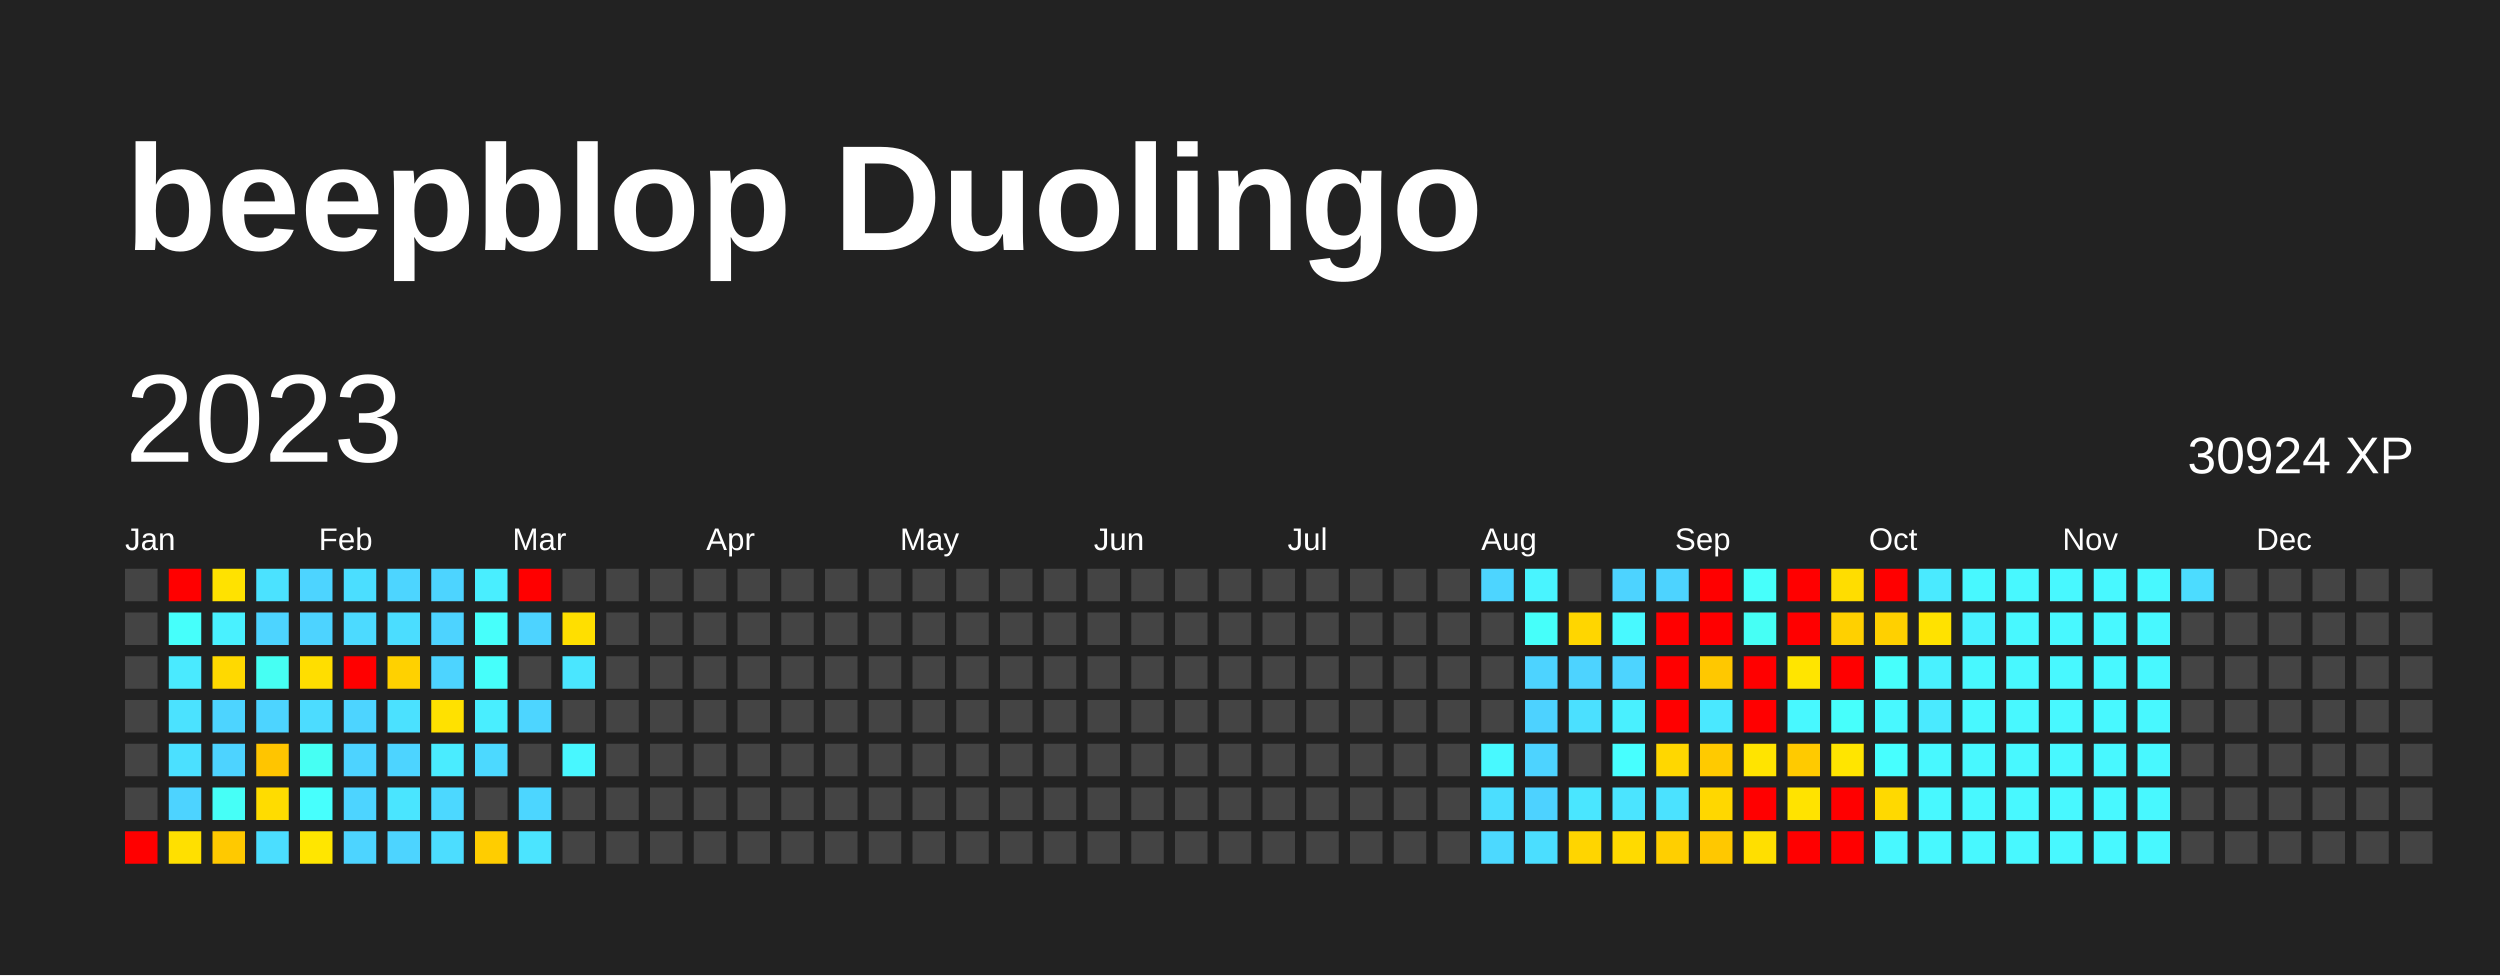
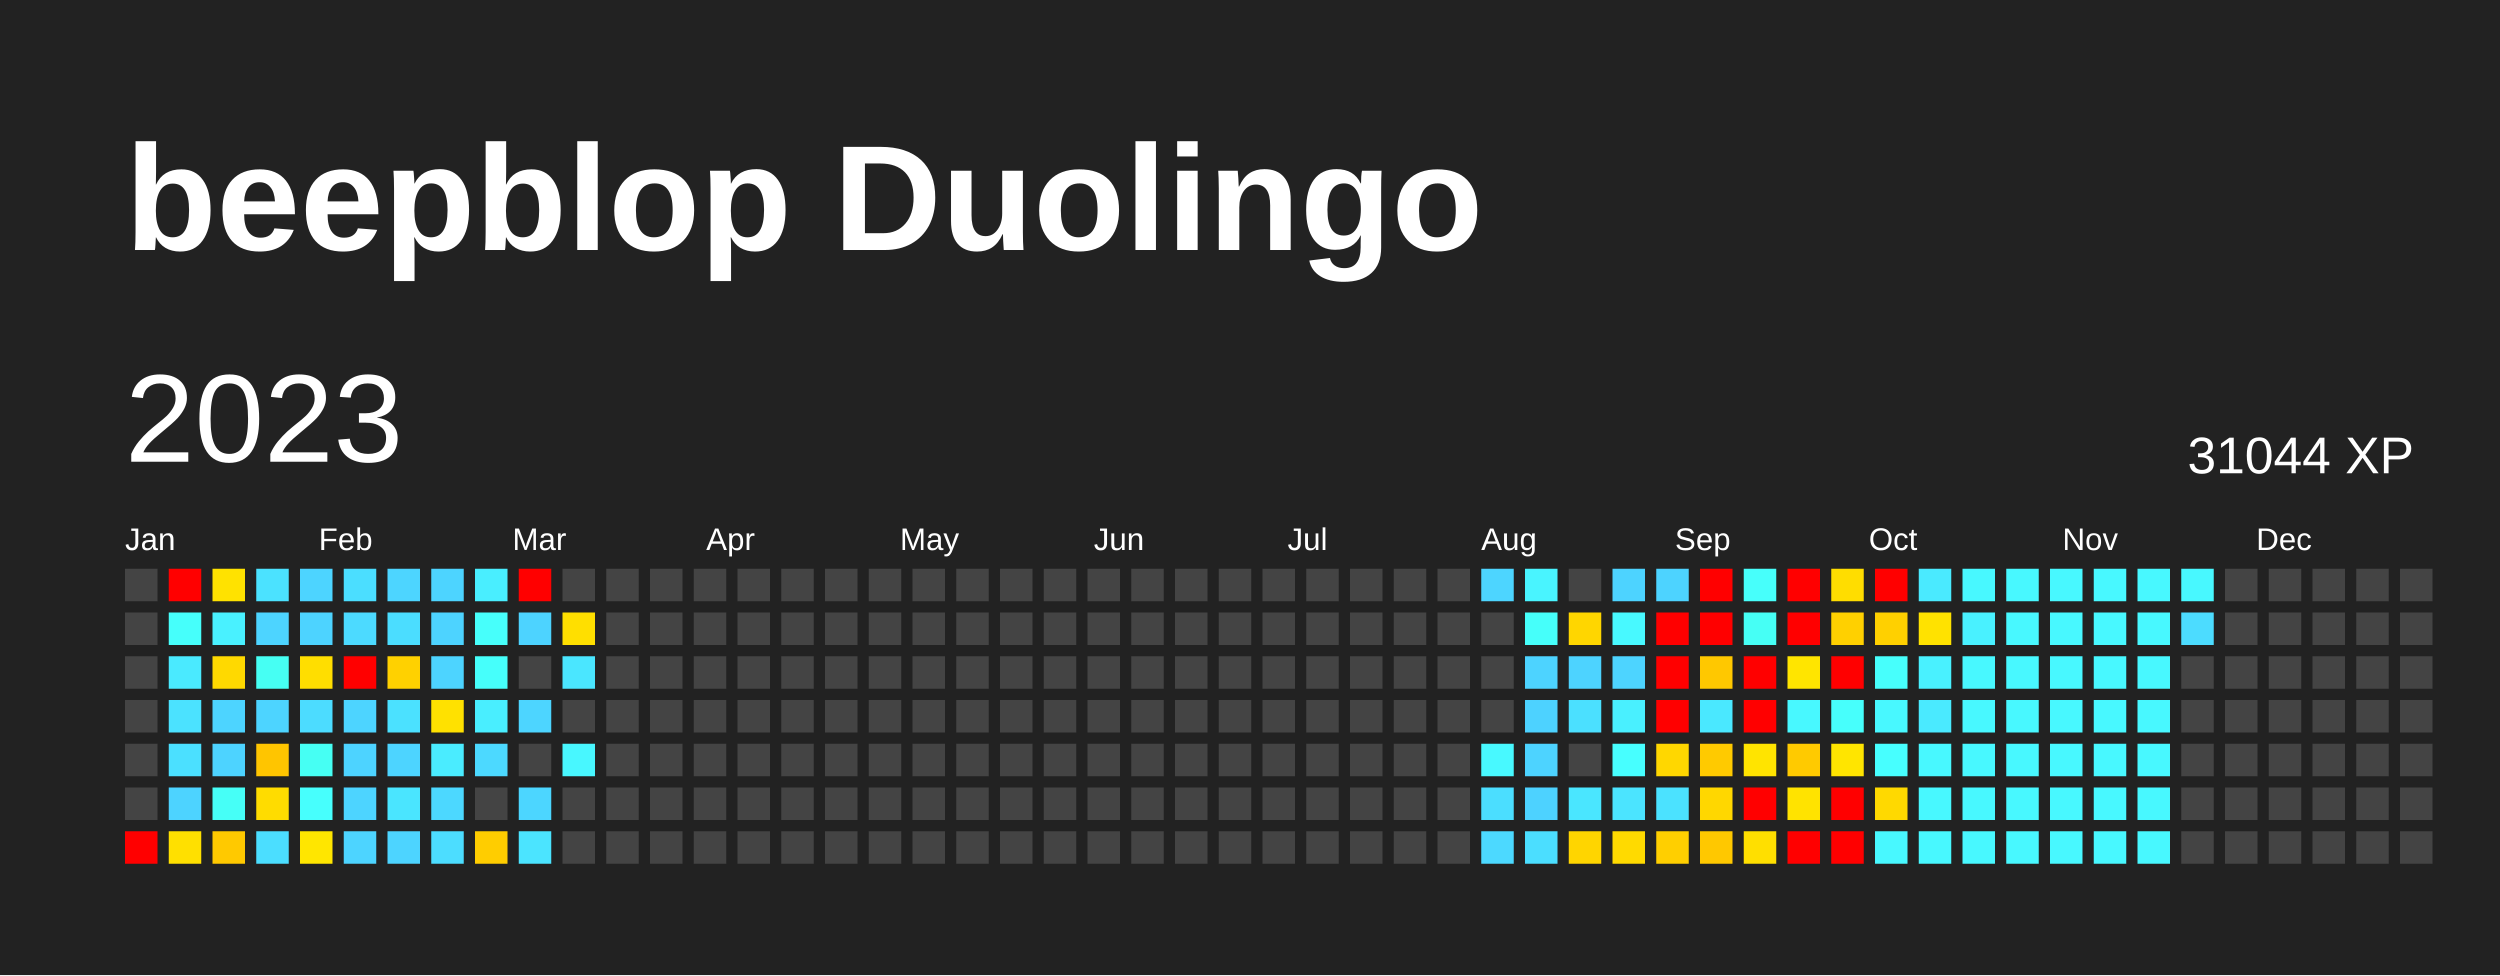
<svg xmlns="http://www.w3.org/2000/svg" baseProfile="full" height="78mm" version="1.1" viewBox="0,0,200,78" width="200mm">
  <defs />
  <rect fill="#222222" height="78" width="200" x="0" y="0" />
  <text fill="#FFFFFF" style="font-size:12px; font-family:Arial; font-weight:bold;" x="10" y="20">beepblop Duolingo</text>
  <text dominant-baseline="hanging" fill="#FFFFFF" style="font-size:10.0px; font-family:Arial;" x="10" y="30">2023</text>
-   <text dominant-baseline="hanging" fill="#FFFFFF" style="font-size:4.125px; font-family:Arial;" x="175" y="35">30924 XP</text>
+   <text dominant-baseline="hanging" fill="#FFFFFF" style="font-size:4.125px; font-family:Arial;" x="175" y="35">31044 XP</text>
  <text fill="#FFFFFF" style="font-size:2.5px; font-family:Arial" x="10.0" y="44">Jan</text>
  <text fill="#FFFFFF" style="font-size:2.5px; font-family:Arial" x="25.5" y="44">Feb</text>
  <text fill="#FFFFFF" style="font-size:2.5px; font-family:Arial" x="41.0" y="44">Mar</text>
  <text fill="#FFFFFF" style="font-size:2.5px; font-family:Arial" x="56.5" y="44">Apr</text>
  <text fill="#FFFFFF" style="font-size:2.5px; font-family:Arial" x="72.0" y="44">May</text>
  <text fill="#FFFFFF" style="font-size:2.5px; font-family:Arial" x="87.5" y="44">Jun</text>
  <text fill="#FFFFFF" style="font-size:2.5px; font-family:Arial" x="103.0" y="44">Jul</text>
  <text fill="#FFFFFF" style="font-size:2.5px; font-family:Arial" x="118.5" y="44">Aug</text>
  <text fill="#FFFFFF" style="font-size:2.5px; font-family:Arial" x="134.0" y="44">Sep</text>
  <text fill="#FFFFFF" style="font-size:2.5px; font-family:Arial" x="149.5" y="44">Oct</text>
  <text fill="#FFFFFF" style="font-size:2.5px; font-family:Arial" x="165.0" y="44">Nov</text>
  <text fill="#FFFFFF" style="font-size:2.5px; font-family:Arial" x="180.5" y="44">Dec</text>
  <rect fill="#444444" height="2.6" width="2.6" x="10.0" y="45.5" />
  <rect fill="#444444" height="2.6" width="2.6" x="10.0" y="49.0" />
  <rect fill="#444444" height="2.6" width="2.6" x="10.0" y="52.5" />
  <rect fill="#444444" height="2.6" width="2.6" x="10.0" y="56.0" />
  <rect fill="#444444" height="2.6" width="2.6" x="10.0" y="59.5" />
  <rect fill="#444444" height="2.6" width="2.6" x="10.0" y="63.0" />
  <rect fill="red" height="2.6" width="2.6" x="10.0" y="66.5" />
  <rect fill="red" height="2.6" width="2.6" x="13.5" y="45.5" />
  <rect fill="#46fffb" height="2.6" width="2.6" x="13.5" y="49.0" />
  <rect fill="#4aeaff" height="2.6" width="2.6" x="13.5" y="52.5" />
  <rect fill="#4be2ff" height="2.6" width="2.6" x="13.5" y="56.0" />
  <rect fill="#4be0ff" height="2.6" width="2.6" x="13.5" y="59.5" />
  <rect fill="#4dd3ff" height="2.6" width="2.6" x="13.5" y="63.0" />
  <rect fill="#ffe000" height="2.6" width="2.6" x="13.5" y="66.5" />
  <rect fill="#ffe200" height="2.6" width="2.6" x="17.0" y="45.5" />
  <rect fill="#49f1ff" height="2.6" width="2.6" x="17.0" y="49.0" />
  <rect fill="#ffd900" height="2.6" width="2.6" x="17.0" y="52.5" />
  <rect fill="#4dd4ff" height="2.6" width="2.6" x="17.0" y="56.0" />
  <rect fill="#4dd3ff" height="2.6" width="2.6" x="17.0" y="59.5" />
  <rect fill="#46fff7" height="2.6" width="2.6" x="17.0" y="63.0" />
  <rect fill="#ffc900" height="2.6" width="2.6" x="17.0" y="66.5" />
  <rect fill="#4be2ff" height="2.6" width="2.6" x="20.5" y="45.5" />
  <rect fill="#4dd4ff" height="2.6" width="2.6" x="20.5" y="49.0" />
  <rect fill="#46fff3" height="2.6" width="2.6" x="20.5" y="52.5" />
  <rect fill="#4dd4ff" height="2.6" width="2.6" x="20.5" y="56.0" />
  <rect fill="#ffc500" height="2.6" width="2.6" x="20.5" y="59.5" />
  <rect fill="#ffdc00" height="2.6" width="2.6" x="20.5" y="63.0" />
  <rect fill="#4bdeff" height="2.6" width="2.6" x="20.5" y="66.5" />
  <rect fill="#4dd4ff" height="2.6" width="2.6" x="24.0" y="45.5" />
  <rect fill="#4dd3ff" height="2.6" width="2.6" x="24.0" y="49.0" />
  <rect fill="#ffde00" height="2.6" width="2.6" x="24.0" y="52.5" />
  <rect fill="#4cdcff" height="2.6" width="2.6" x="24.0" y="56.0" />
  <rect fill="#46fff3" height="2.6" width="2.6" x="24.0" y="59.5" />
  <rect fill="#47fffd" height="2.6" width="2.6" x="24.0" y="63.0" />
  <rect fill="#ffe600" height="2.6" width="2.6" x="24.0" y="66.5" />
  <rect fill="#4bdeff" height="2.6" width="2.6" x="27.5" y="45.5" />
  <rect fill="#4cdaff" height="2.6" width="2.6" x="27.5" y="49.0" />
  <rect fill="red" height="2.6" width="2.6" x="27.5" y="52.5" />
  <rect fill="#4dd4ff" height="2.6" width="2.6" x="27.5" y="56.0" />
  <rect fill="#4dd3ff" height="2.6" width="2.6" x="27.5" y="59.5" />
  <rect fill="#4dd4ff" height="2.6" width="2.6" x="27.5" y="63.0" />
  <rect fill="#4dd4ff" height="2.6" width="2.6" x="27.5" y="66.5" />
  <rect fill="#4dd5ff" height="2.6" width="2.6" x="31.0" y="45.5" />
  <rect fill="#4bddff" height="2.6" width="2.6" x="31.0" y="49.0" />
  <rect fill="#ffd100" height="2.6" width="2.6" x="31.0" y="52.5" />
  <rect fill="#4be1ff" height="2.6" width="2.6" x="31.0" y="56.0" />
  <rect fill="#4dd4ff" height="2.6" width="2.6" x="31.0" y="59.5" />
  <rect fill="#4ae5ff" height="2.6" width="2.6" x="31.0" y="63.0" />
  <rect fill="#4dd4ff" height="2.6" width="2.6" x="31.0" y="66.5" />
  <rect fill="#4dd4ff" height="2.6" width="2.6" x="34.5" y="45.5" />
  <rect fill="#4dd3ff" height="2.6" width="2.6" x="34.5" y="49.0" />
  <rect fill="#4dd4ff" height="2.6" width="2.6" x="34.5" y="52.5" />
  <rect fill="#ffe100" height="2.6" width="2.6" x="34.5" y="56.0" />
  <rect fill="#4aecff" height="2.6" width="2.6" x="34.5" y="59.5" />
  <rect fill="#4cd8ff" height="2.6" width="2.6" x="34.5" y="63.0" />
  <rect fill="#4cddff" height="2.6" width="2.6" x="34.5" y="66.5" />
  <rect fill="#49eeff" height="2.6" width="2.6" x="38.0" y="45.5" />
  <rect fill="#47fffb" height="2.6" width="2.6" x="38.0" y="49.0" />
  <rect fill="#46fffb" height="2.6" width="2.6" x="38.0" y="52.5" />
  <rect fill="#49eeff" height="2.6" width="2.6" x="38.0" y="56.0" />
  <rect fill="#4cd9ff" height="2.6" width="2.6" x="38.0" y="59.5" />
  <rect fill="#444444" height="2.6" width="2.6" x="38.0" y="63.0" />
  <rect fill="#ffcd00" height="2.6" width="2.6" x="38.0" y="66.5" />
  <rect fill="red" height="2.6" width="2.6" x="41.5" y="45.5" />
  <rect fill="#4dd3ff" height="2.6" width="2.6" x="41.5" y="49.0" />
  <rect fill="#444444" height="2.6" width="2.6" x="41.5" y="52.5" />
  <rect fill="#4dd5ff" height="2.6" width="2.6" x="41.5" y="56.0" />
  <rect fill="#444444" height="2.6" width="2.6" x="41.5" y="59.5" />
  <rect fill="#4cd6ff" height="2.6" width="2.6" x="41.5" y="63.0" />
  <rect fill="#4be4ff" height="2.6" width="2.6" x="41.5" y="66.5" />
  <rect fill="#444444" height="2.6" width="2.6" x="45.0" y="45.5" />
  <rect fill="#ffdf00" height="2.6" width="2.6" x="45.0" y="49.0" />
  <rect fill="#4ae6ff" height="2.6" width="2.6" x="45.0" y="52.5" />
  <rect fill="#444444" height="2.6" width="2.6" x="45.0" y="56.0" />
  <rect fill="#48f7ff" height="2.6" width="2.6" x="45.0" y="59.5" />
  <rect fill="#444444" height="2.6" width="2.6" x="45.0" y="63.0" />
  <rect fill="#444444" height="2.6" width="2.6" x="45.0" y="66.5" />
  <rect fill="#444444" height="2.6" width="2.6" x="48.5" y="45.5" />
  <rect fill="#444444" height="2.6" width="2.6" x="48.5" y="49.0" />
  <rect fill="#444444" height="2.6" width="2.6" x="48.5" y="52.5" />
  <rect fill="#444444" height="2.6" width="2.6" x="48.5" y="56.0" />
  <rect fill="#444444" height="2.6" width="2.6" x="48.5" y="59.5" />
  <rect fill="#444444" height="2.6" width="2.6" x="48.5" y="63.0" />
  <rect fill="#444444" height="2.6" width="2.6" x="48.5" y="66.5" />
  <rect fill="#444444" height="2.6" width="2.6" x="52.0" y="45.5" />
  <rect fill="#444444" height="2.6" width="2.6" x="52.0" y="49.0" />
  <rect fill="#444444" height="2.6" width="2.6" x="52.0" y="52.5" />
  <rect fill="#444444" height="2.6" width="2.6" x="52.0" y="56.0" />
  <rect fill="#444444" height="2.6" width="2.6" x="52.0" y="59.5" />
  <rect fill="#444444" height="2.6" width="2.6" x="52.0" y="63.0" />
  <rect fill="#444444" height="2.6" width="2.6" x="52.0" y="66.5" />
  <rect fill="#444444" height="2.6" width="2.6" x="55.5" y="45.5" />
  <rect fill="#444444" height="2.6" width="2.6" x="55.5" y="49.0" />
  <rect fill="#444444" height="2.6" width="2.6" x="55.5" y="52.5" />
  <rect fill="#444444" height="2.6" width="2.6" x="55.5" y="56.0" />
  <rect fill="#444444" height="2.6" width="2.6" x="55.5" y="59.5" />
  <rect fill="#444444" height="2.6" width="2.6" x="55.5" y="63.0" />
  <rect fill="#444444" height="2.6" width="2.6" x="55.5" y="66.5" />
  <rect fill="#444444" height="2.6" width="2.6" x="59.0" y="45.5" />
  <rect fill="#444444" height="2.6" width="2.6" x="59.0" y="49.0" />
  <rect fill="#444444" height="2.6" width="2.6" x="59.0" y="52.5" />
  <rect fill="#444444" height="2.6" width="2.6" x="59.0" y="56.0" />
  <rect fill="#444444" height="2.6" width="2.6" x="59.0" y="59.5" />
  <rect fill="#444444" height="2.6" width="2.6" x="59.0" y="63.0" />
  <rect fill="#444444" height="2.6" width="2.6" x="59.0" y="66.5" />
  <rect fill="#444444" height="2.6" width="2.6" x="62.5" y="45.5" />
  <rect fill="#444444" height="2.6" width="2.6" x="62.5" y="49.0" />
  <rect fill="#444444" height="2.6" width="2.6" x="62.5" y="52.5" />
  <rect fill="#444444" height="2.6" width="2.6" x="62.5" y="56.0" />
  <rect fill="#444444" height="2.6" width="2.6" x="62.5" y="59.5" />
  <rect fill="#444444" height="2.6" width="2.6" x="62.5" y="63.0" />
  <rect fill="#444444" height="2.6" width="2.6" x="62.5" y="66.5" />
  <rect fill="#444444" height="2.6" width="2.6" x="66.0" y="45.5" />
  <rect fill="#444444" height="2.6" width="2.6" x="66.0" y="49.0" />
  <rect fill="#444444" height="2.6" width="2.6" x="66.0" y="52.5" />
  <rect fill="#444444" height="2.6" width="2.6" x="66.0" y="56.0" />
  <rect fill="#444444" height="2.6" width="2.6" x="66.0" y="59.5" />
  <rect fill="#444444" height="2.6" width="2.6" x="66.0" y="63.0" />
  <rect fill="#444444" height="2.6" width="2.6" x="66.0" y="66.5" />
  <rect fill="#444444" height="2.6" width="2.6" x="69.5" y="45.5" />
  <rect fill="#444444" height="2.6" width="2.6" x="69.5" y="49.0" />
  <rect fill="#444444" height="2.6" width="2.6" x="69.5" y="52.5" />
  <rect fill="#444444" height="2.6" width="2.6" x="69.5" y="56.0" />
  <rect fill="#444444" height="2.6" width="2.6" x="69.5" y="59.5" />
  <rect fill="#444444" height="2.6" width="2.6" x="69.5" y="63.0" />
  <rect fill="#444444" height="2.6" width="2.6" x="69.5" y="66.5" />
  <rect fill="#444444" height="2.6" width="2.6" x="73.0" y="45.5" />
  <rect fill="#444444" height="2.6" width="2.6" x="73.0" y="49.0" />
  <rect fill="#444444" height="2.6" width="2.6" x="73.0" y="52.5" />
  <rect fill="#444444" height="2.6" width="2.6" x="73.0" y="56.0" />
  <rect fill="#444444" height="2.6" width="2.6" x="73.0" y="59.5" />
  <rect fill="#444444" height="2.6" width="2.6" x="73.0" y="63.0" />
  <rect fill="#444444" height="2.6" width="2.6" x="73.0" y="66.5" />
  <rect fill="#444444" height="2.6" width="2.6" x="76.5" y="45.5" />
  <rect fill="#444444" height="2.6" width="2.6" x="76.5" y="49.0" />
  <rect fill="#444444" height="2.6" width="2.6" x="76.5" y="52.5" />
  <rect fill="#444444" height="2.6" width="2.6" x="76.5" y="56.0" />
  <rect fill="#444444" height="2.6" width="2.6" x="76.5" y="59.5" />
  <rect fill="#444444" height="2.6" width="2.6" x="76.5" y="63.0" />
  <rect fill="#444444" height="2.6" width="2.6" x="76.5" y="66.5" />
  <rect fill="#444444" height="2.6" width="2.6" x="80.0" y="45.5" />
  <rect fill="#444444" height="2.6" width="2.6" x="80.0" y="49.0" />
  <rect fill="#444444" height="2.6" width="2.6" x="80.0" y="52.5" />
  <rect fill="#444444" height="2.6" width="2.6" x="80.0" y="56.0" />
  <rect fill="#444444" height="2.6" width="2.6" x="80.0" y="59.5" />
  <rect fill="#444444" height="2.6" width="2.6" x="80.0" y="63.0" />
  <rect fill="#444444" height="2.6" width="2.6" x="80.0" y="66.5" />
  <rect fill="#444444" height="2.6" width="2.6" x="83.5" y="45.5" />
  <rect fill="#444444" height="2.6" width="2.6" x="83.5" y="49.0" />
  <rect fill="#444444" height="2.6" width="2.6" x="83.5" y="52.5" />
  <rect fill="#444444" height="2.6" width="2.6" x="83.5" y="56.0" />
  <rect fill="#444444" height="2.6" width="2.6" x="83.5" y="59.5" />
  <rect fill="#444444" height="2.6" width="2.6" x="83.5" y="63.0" />
  <rect fill="#444444" height="2.6" width="2.6" x="83.5" y="66.5" />
  <rect fill="#444444" height="2.6" width="2.6" x="87.0" y="45.5" />
  <rect fill="#444444" height="2.6" width="2.6" x="87.0" y="49.0" />
  <rect fill="#444444" height="2.6" width="2.6" x="87.0" y="52.5" />
  <rect fill="#444444" height="2.6" width="2.6" x="87.0" y="56.0" />
  <rect fill="#444444" height="2.6" width="2.6" x="87.0" y="59.5" />
  <rect fill="#444444" height="2.6" width="2.6" x="87.0" y="63.0" />
  <rect fill="#444444" height="2.6" width="2.6" x="87.0" y="66.5" />
  <rect fill="#444444" height="2.6" width="2.6" x="90.5" y="45.5" />
  <rect fill="#444444" height="2.6" width="2.6" x="90.5" y="49.0" />
  <rect fill="#444444" height="2.6" width="2.6" x="90.5" y="52.5" />
  <rect fill="#444444" height="2.6" width="2.6" x="90.5" y="56.0" />
  <rect fill="#444444" height="2.6" width="2.6" x="90.5" y="59.5" />
  <rect fill="#444444" height="2.6" width="2.6" x="90.5" y="63.0" />
  <rect fill="#444444" height="2.6" width="2.6" x="90.5" y="66.5" />
  <rect fill="#444444" height="2.6" width="2.6" x="94.0" y="45.5" />
  <rect fill="#444444" height="2.6" width="2.6" x="94.0" y="49.0" />
  <rect fill="#444444" height="2.6" width="2.6" x="94.0" y="52.5" />
  <rect fill="#444444" height="2.6" width="2.6" x="94.0" y="56.0" />
  <rect fill="#444444" height="2.6" width="2.6" x="94.0" y="59.5" />
  <rect fill="#444444" height="2.6" width="2.6" x="94.0" y="63.0" />
  <rect fill="#444444" height="2.6" width="2.6" x="94.0" y="66.5" />
  <rect fill="#444444" height="2.6" width="2.6" x="97.5" y="45.5" />
  <rect fill="#444444" height="2.6" width="2.6" x="97.5" y="49.0" />
  <rect fill="#444444" height="2.6" width="2.6" x="97.5" y="52.5" />
  <rect fill="#444444" height="2.6" width="2.6" x="97.5" y="56.0" />
  <rect fill="#444444" height="2.6" width="2.6" x="97.5" y="59.5" />
  <rect fill="#444444" height="2.6" width="2.6" x="97.5" y="63.0" />
  <rect fill="#444444" height="2.6" width="2.6" x="97.5" y="66.5" />
  <rect fill="#444444" height="2.6" width="2.6" x="101.0" y="45.5" />
  <rect fill="#444444" height="2.6" width="2.6" x="101.0" y="49.0" />
  <rect fill="#444444" height="2.6" width="2.6" x="101.0" y="52.5" />
  <rect fill="#444444" height="2.6" width="2.6" x="101.0" y="56.0" />
  <rect fill="#444444" height="2.6" width="2.6" x="101.0" y="59.5" />
  <rect fill="#444444" height="2.6" width="2.6" x="101.0" y="63.0" />
  <rect fill="#444444" height="2.6" width="2.6" x="101.0" y="66.5" />
  <rect fill="#444444" height="2.6" width="2.6" x="104.5" y="45.5" />
  <rect fill="#444444" height="2.6" width="2.6" x="104.5" y="49.0" />
  <rect fill="#444444" height="2.6" width="2.6" x="104.5" y="52.5" />
  <rect fill="#444444" height="2.6" width="2.6" x="104.5" y="56.0" />
  <rect fill="#444444" height="2.6" width="2.6" x="104.5" y="59.5" />
  <rect fill="#444444" height="2.6" width="2.6" x="104.5" y="63.0" />
  <rect fill="#444444" height="2.6" width="2.6" x="104.5" y="66.5" />
  <rect fill="#444444" height="2.6" width="2.6" x="108.0" y="45.5" />
  <rect fill="#444444" height="2.6" width="2.6" x="108.0" y="49.0" />
  <rect fill="#444444" height="2.6" width="2.6" x="108.0" y="52.5" />
  <rect fill="#444444" height="2.6" width="2.6" x="108.0" y="56.0" />
  <rect fill="#444444" height="2.6" width="2.6" x="108.0" y="59.5" />
  <rect fill="#444444" height="2.6" width="2.6" x="108.0" y="63.0" />
  <rect fill="#444444" height="2.6" width="2.6" x="108.0" y="66.5" />
  <rect fill="#444444" height="2.6" width="2.6" x="111.5" y="45.5" />
  <rect fill="#444444" height="2.6" width="2.6" x="111.5" y="49.0" />
  <rect fill="#444444" height="2.6" width="2.6" x="111.5" y="52.5" />
  <rect fill="#444444" height="2.6" width="2.6" x="111.5" y="56.0" />
  <rect fill="#444444" height="2.6" width="2.6" x="111.5" y="59.5" />
  <rect fill="#444444" height="2.6" width="2.6" x="111.5" y="63.0" />
  <rect fill="#444444" height="2.6" width="2.6" x="111.5" y="66.5" />
  <rect fill="#444444" height="2.6" width="2.6" x="115.0" y="45.5" />
  <rect fill="#444444" height="2.6" width="2.6" x="115.0" y="49.0" />
  <rect fill="#444444" height="2.6" width="2.6" x="115.0" y="52.5" />
  <rect fill="#444444" height="2.6" width="2.6" x="115.0" y="56.0" />
  <rect fill="#444444" height="2.6" width="2.6" x="115.0" y="59.5" />
  <rect fill="#444444" height="2.6" width="2.6" x="115.0" y="63.0" />
  <rect fill="#444444" height="2.6" width="2.6" x="115.0" y="66.5" />
  <rect fill="#4dd5ff" height="2.6" width="2.6" x="118.5" y="45.5" />
  <rect fill="#444444" height="2.6" width="2.6" x="118.5" y="49.0" />
  <rect fill="#444444" height="2.6" width="2.6" x="118.5" y="52.5" />
  <rect fill="#444444" height="2.6" width="2.6" x="118.5" y="56.0" />
  <rect fill="#48f9ff" height="2.6" width="2.6" x="118.5" y="59.5" />
  <rect fill="#4bdeff" height="2.6" width="2.6" x="118.5" y="63.0" />
  <rect fill="#4cd9ff" height="2.6" width="2.6" x="118.5" y="66.5" />
  <rect fill="#49f4ff" height="2.6" width="2.6" x="122.0" y="45.5" />
  <rect fill="#46fffa" height="2.6" width="2.6" x="122.0" y="49.0" />
  <rect fill="#4dd3ff" height="2.6" width="2.6" x="122.0" y="52.5" />
  <rect fill="#4dd2ff" height="2.6" width="2.6" x="122.0" y="56.0" />
  <rect fill="#4dd3ff" height="2.6" width="2.6" x="122.0" y="59.5" />
  <rect fill="#4dd2ff" height="2.6" width="2.6" x="122.0" y="63.0" />
  <rect fill="#4bdeff" height="2.6" width="2.6" x="122.0" y="66.5" />
  <rect fill="#444444" height="2.6" width="2.6" x="125.5" y="45.5" />
  <rect fill="#ffd600" height="2.6" width="2.6" x="125.5" y="49.0" />
  <rect fill="#4dd3ff" height="2.6" width="2.6" x="125.5" y="52.5" />
  <rect fill="#4be0ff" height="2.6" width="2.6" x="125.5" y="56.0" />
  <rect fill="#444444" height="2.6" width="2.6" x="125.5" y="59.5" />
  <rect fill="#4ae6ff" height="2.6" width="2.6" x="125.5" y="63.0" />
  <rect fill="#ffd500" height="2.6" width="2.6" x="125.5" y="66.5" />
  <rect fill="#4dd3ff" height="2.6" width="2.6" x="129.0" y="45.5" />
  <rect fill="#48f9ff" height="2.6" width="2.6" x="129.0" y="49.0" />
  <rect fill="#4dd4ff" height="2.6" width="2.6" x="129.0" y="52.5" />
  <rect fill="#49f0ff" height="2.6" width="2.6" x="129.0" y="56.0" />
  <rect fill="#47ffff" height="2.6" width="2.6" x="129.0" y="59.5" />
  <rect fill="#4be4ff" height="2.6" width="2.6" x="129.0" y="63.0" />
  <rect fill="#ffda00" height="2.6" width="2.6" x="129.0" y="66.5" />
  <rect fill="#4dd3ff" height="2.6" width="2.6" x="132.5" y="45.5" />
  <rect fill="red" height="2.6" width="2.6" x="132.5" y="49.0" />
  <rect fill="red" height="2.6" width="2.6" x="132.5" y="52.5" />
  <rect fill="red" height="2.6" width="2.6" x="132.5" y="56.0" />
  <rect fill="#ffd700" height="2.6" width="2.6" x="132.5" y="59.5" />
  <rect fill="#4be2ff" height="2.6" width="2.6" x="132.5" y="63.0" />
  <rect fill="#ffcf00" height="2.6" width="2.6" x="132.5" y="66.5" />
  <rect fill="red" height="2.6" width="2.6" x="136.0" y="45.5" />
  <rect fill="red" height="2.6" width="2.6" x="136.0" y="49.0" />
  <rect fill="#ffc800" height="2.6" width="2.6" x="136.0" y="52.5" />
  <rect fill="#4ae8ff" height="2.6" width="2.6" x="136.0" y="56.0" />
  <rect fill="#ffca00" height="2.6" width="2.6" x="136.0" y="59.5" />
  <rect fill="#ffd700" height="2.6" width="2.6" x="136.0" y="63.0" />
  <rect fill="#ffc800" height="2.6" width="2.6" x="136.0" y="66.5" />
  <rect fill="#47fffb" height="2.6" width="2.6" x="139.5" y="45.5" />
  <rect fill="#46fff5" height="2.6" width="2.6" x="139.5" y="49.0" />
  <rect fill="red" height="2.6" width="2.6" x="139.5" y="52.5" />
  <rect fill="red" height="2.6" width="2.6" x="139.5" y="56.0" />
  <rect fill="#ffe400" height="2.6" width="2.6" x="139.5" y="59.5" />
  <rect fill="red" height="2.6" width="2.6" x="139.5" y="63.0" />
  <rect fill="#ffdf00" height="2.6" width="2.6" x="139.5" y="66.5" />
  <rect fill="red" height="2.6" width="2.6" x="143.0" y="45.5" />
  <rect fill="red" height="2.6" width="2.6" x="143.0" y="49.0" />
  <rect fill="#ffe500" height="2.6" width="2.6" x="143.0" y="52.5" />
  <rect fill="#48f8ff" height="2.6" width="2.6" x="143.0" y="56.0" />
  <rect fill="#ffca00" height="2.6" width="2.6" x="143.0" y="59.5" />
  <rect fill="#ffe300" height="2.6" width="2.6" x="143.0" y="63.0" />
  <rect fill="red" height="2.6" width="2.6" x="143.0" y="66.5" />
  <rect fill="#ffdd00" height="2.6" width="2.6" x="146.5" y="45.5" />
  <rect fill="#ffd000" height="2.6" width="2.6" x="146.5" y="49.0" />
  <rect fill="red" height="2.6" width="2.6" x="146.5" y="52.5" />
  <rect fill="#47fffc" height="2.6" width="2.6" x="146.5" y="56.0" />
  <rect fill="#ffe500" height="2.6" width="2.6" x="146.5" y="59.5" />
  <rect fill="red" height="2.6" width="2.6" x="146.5" y="63.0" />
  <rect fill="red" height="2.6" width="2.6" x="146.5" y="66.5" />
  <rect fill="red" height="2.6" width="2.6" x="150.0" y="45.5" />
  <rect fill="#ffd000" height="2.6" width="2.6" x="150.0" y="49.0" />
  <rect fill="#47fffc" height="2.6" width="2.6" x="150.0" y="52.5" />
  <rect fill="#48f8ff" height="2.6" width="2.6" x="150.0" y="56.0" />
  <rect fill="#47ffff" height="2.6" width="2.6" x="150.0" y="59.5" />
  <rect fill="#ffd900" height="2.6" width="2.6" x="150.0" y="63.0" />
  <rect fill="#48f8ff" height="2.6" width="2.6" x="150.0" y="66.5" />
  <rect fill="#4aeaff" height="2.6" width="2.6" x="153.5" y="45.5" />
  <rect fill="#ffe200" height="2.6" width="2.6" x="153.5" y="49.0" />
  <rect fill="#49f1ff" height="2.6" width="2.6" x="153.5" y="52.5" />
  <rect fill="#4aeaff" height="2.6" width="2.6" x="153.5" y="56.0" />
  <rect fill="#48f8ff" height="2.6" width="2.6" x="153.5" y="59.5" />
  <rect fill="#48f8ff" height="2.6" width="2.6" x="153.5" y="63.0" />
  <rect fill="#48f8ff" height="2.6" width="2.6" x="153.5" y="66.5" />
  <rect fill="#48f8ff" height="2.6" width="2.6" x="157.0" y="45.5" />
  <rect fill="#49f1ff" height="2.6" width="2.6" x="157.0" y="49.0" />
  <rect fill="#48f8ff" height="2.6" width="2.6" x="157.0" y="52.5" />
  <rect fill="#48f8ff" height="2.6" width="2.6" x="157.0" y="56.0" />
  <rect fill="#48f8ff" height="2.6" width="2.6" x="157.0" y="59.5" />
  <rect fill="#48f8ff" height="2.6" width="2.6" x="157.0" y="63.0" />
  <rect fill="#48f8ff" height="2.6" width="2.6" x="157.0" y="66.5" />
  <rect fill="#48f8ff" height="2.6" width="2.6" x="160.5" y="45.5" />
  <rect fill="#48f8ff" height="2.6" width="2.6" x="160.5" y="49.0" />
  <rect fill="#48f8ff" height="2.6" width="2.6" x="160.5" y="52.5" />
  <rect fill="#48f8ff" height="2.6" width="2.6" x="160.5" y="56.0" />
  <rect fill="#48f8ff" height="2.6" width="2.6" x="160.5" y="59.5" />
  <rect fill="#48f8ff" height="2.6" width="2.6" x="160.5" y="63.0" />
  <rect fill="#48f8ff" height="2.6" width="2.6" x="160.5" y="66.5" />
  <rect fill="#48f8ff" height="2.6" width="2.6" x="164.0" y="45.5" />
  <rect fill="#48f8ff" height="2.6" width="2.6" x="164.0" y="49.0" />
  <rect fill="#48f8ff" height="2.6" width="2.6" x="164.0" y="52.5" />
  <rect fill="#48f8ff" height="2.6" width="2.6" x="164.0" y="56.0" />
  <rect fill="#48f8ff" height="2.6" width="2.6" x="164.0" y="59.5" />
  <rect fill="#48f8ff" height="2.6" width="2.6" x="164.0" y="63.0" />
  <rect fill="#48f8ff" height="2.6" width="2.6" x="164.0" y="66.5" />
  <rect fill="#48f8ff" height="2.6" width="2.6" x="167.5" y="45.5" />
  <rect fill="#48f8ff" height="2.6" width="2.6" x="167.5" y="49.0" />
  <rect fill="#48f8ff" height="2.6" width="2.6" x="167.5" y="52.5" />
  <rect fill="#48f8ff" height="2.6" width="2.6" x="167.5" y="56.0" />
  <rect fill="#48f8ff" height="2.6" width="2.6" x="167.5" y="59.5" />
  <rect fill="#48f8ff" height="2.6" width="2.6" x="167.5" y="63.0" />
  <rect fill="#48f8ff" height="2.6" width="2.6" x="167.5" y="66.5" />
  <rect fill="#48f8ff" height="2.6" width="2.6" x="171.0" y="45.5" />
  <rect fill="#48f8ff" height="2.6" width="2.6" x="171.0" y="49.0" />
  <rect fill="#48f8ff" height="2.6" width="2.6" x="171.0" y="52.5" />
  <rect fill="#48f8ff" height="2.6" width="2.6" x="171.0" y="56.0" />
  <rect fill="#48f8ff" height="2.6" width="2.6" x="171.0" y="59.5" />
  <rect fill="#48f8ff" height="2.6" width="2.6" x="171.0" y="63.0" />
  <rect fill="#48f8ff" height="2.6" width="2.6" x="171.0" y="66.5" />
-   <rect fill="#4cdcff" height="2.6" width="2.6" x="174.5" y="45.5" />
-   <rect fill="#444444" height="2.6" width="2.6" x="174.5" y="49.0" />
+   <rect fill="#48f8ff" height="2.6" width="2.6" x="174.5" y="45.5" />
+   <rect fill="#4cdcff" height="2.6" width="2.6" x="174.5" y="49.0" />
  <rect fill="#444444" height="2.6" width="2.6" x="174.5" y="52.5" />
  <rect fill="#444444" height="2.6" width="2.6" x="174.5" y="56.0" />
  <rect fill="#444444" height="2.6" width="2.6" x="174.5" y="59.5" />
  <rect fill="#444444" height="2.6" width="2.6" x="174.5" y="63.0" />
  <rect fill="#444444" height="2.6" width="2.6" x="174.5" y="66.5" />
  <rect fill="#444444" height="2.6" width="2.6" x="178.0" y="45.5" />
  <rect fill="#444444" height="2.6" width="2.6" x="178.0" y="49.0" />
  <rect fill="#444444" height="2.6" width="2.6" x="178.0" y="52.5" />
  <rect fill="#444444" height="2.6" width="2.6" x="178.0" y="56.0" />
  <rect fill="#444444" height="2.6" width="2.6" x="178.0" y="59.5" />
  <rect fill="#444444" height="2.6" width="2.6" x="178.0" y="63.0" />
  <rect fill="#444444" height="2.6" width="2.6" x="178.0" y="66.5" />
  <rect fill="#444444" height="2.6" width="2.6" x="181.5" y="45.5" />
  <rect fill="#444444" height="2.6" width="2.6" x="181.5" y="49.0" />
  <rect fill="#444444" height="2.6" width="2.6" x="181.5" y="52.5" />
  <rect fill="#444444" height="2.6" width="2.6" x="181.5" y="56.0" />
  <rect fill="#444444" height="2.6" width="2.6" x="181.5" y="59.5" />
  <rect fill="#444444" height="2.6" width="2.6" x="181.5" y="63.0" />
  <rect fill="#444444" height="2.6" width="2.6" x="181.5" y="66.5" />
  <rect fill="#444444" height="2.6" width="2.6" x="185.0" y="45.5" />
  <rect fill="#444444" height="2.6" width="2.6" x="185.0" y="49.0" />
  <rect fill="#444444" height="2.6" width="2.6" x="185.0" y="52.5" />
  <rect fill="#444444" height="2.6" width="2.6" x="185.0" y="56.0" />
  <rect fill="#444444" height="2.6" width="2.6" x="185.0" y="59.5" />
  <rect fill="#444444" height="2.6" width="2.6" x="185.0" y="63.0" />
  <rect fill="#444444" height="2.6" width="2.6" x="185.0" y="66.5" />
  <rect fill="#444444" height="2.6" width="2.6" x="188.5" y="45.5" />
  <rect fill="#444444" height="2.6" width="2.6" x="188.5" y="49.0" />
  <rect fill="#444444" height="2.6" width="2.6" x="188.5" y="52.5" />
  <rect fill="#444444" height="2.6" width="2.6" x="188.5" y="56.0" />
  <rect fill="#444444" height="2.6" width="2.6" x="188.5" y="59.5" />
  <rect fill="#444444" height="2.6" width="2.6" x="188.5" y="63.0" />
  <rect fill="#444444" height="2.6" width="2.6" x="188.5" y="66.5" />
  <rect fill="#444444" height="2.6" width="2.6" x="192.0" y="45.5" />
  <rect fill="#444444" height="2.6" width="2.6" x="192.0" y="49.0" />
  <rect fill="#444444" height="2.6" width="2.6" x="192.0" y="52.5" />
  <rect fill="#444444" height="2.6" width="2.6" x="192.0" y="56.0" />
  <rect fill="#444444" height="2.6" width="2.6" x="192.0" y="59.5" />
  <rect fill="#444444" height="2.6" width="2.6" x="192.0" y="63.0" />
  <rect fill="#444444" height="2.6" width="2.6" x="192.0" y="66.5" />
</svg>
